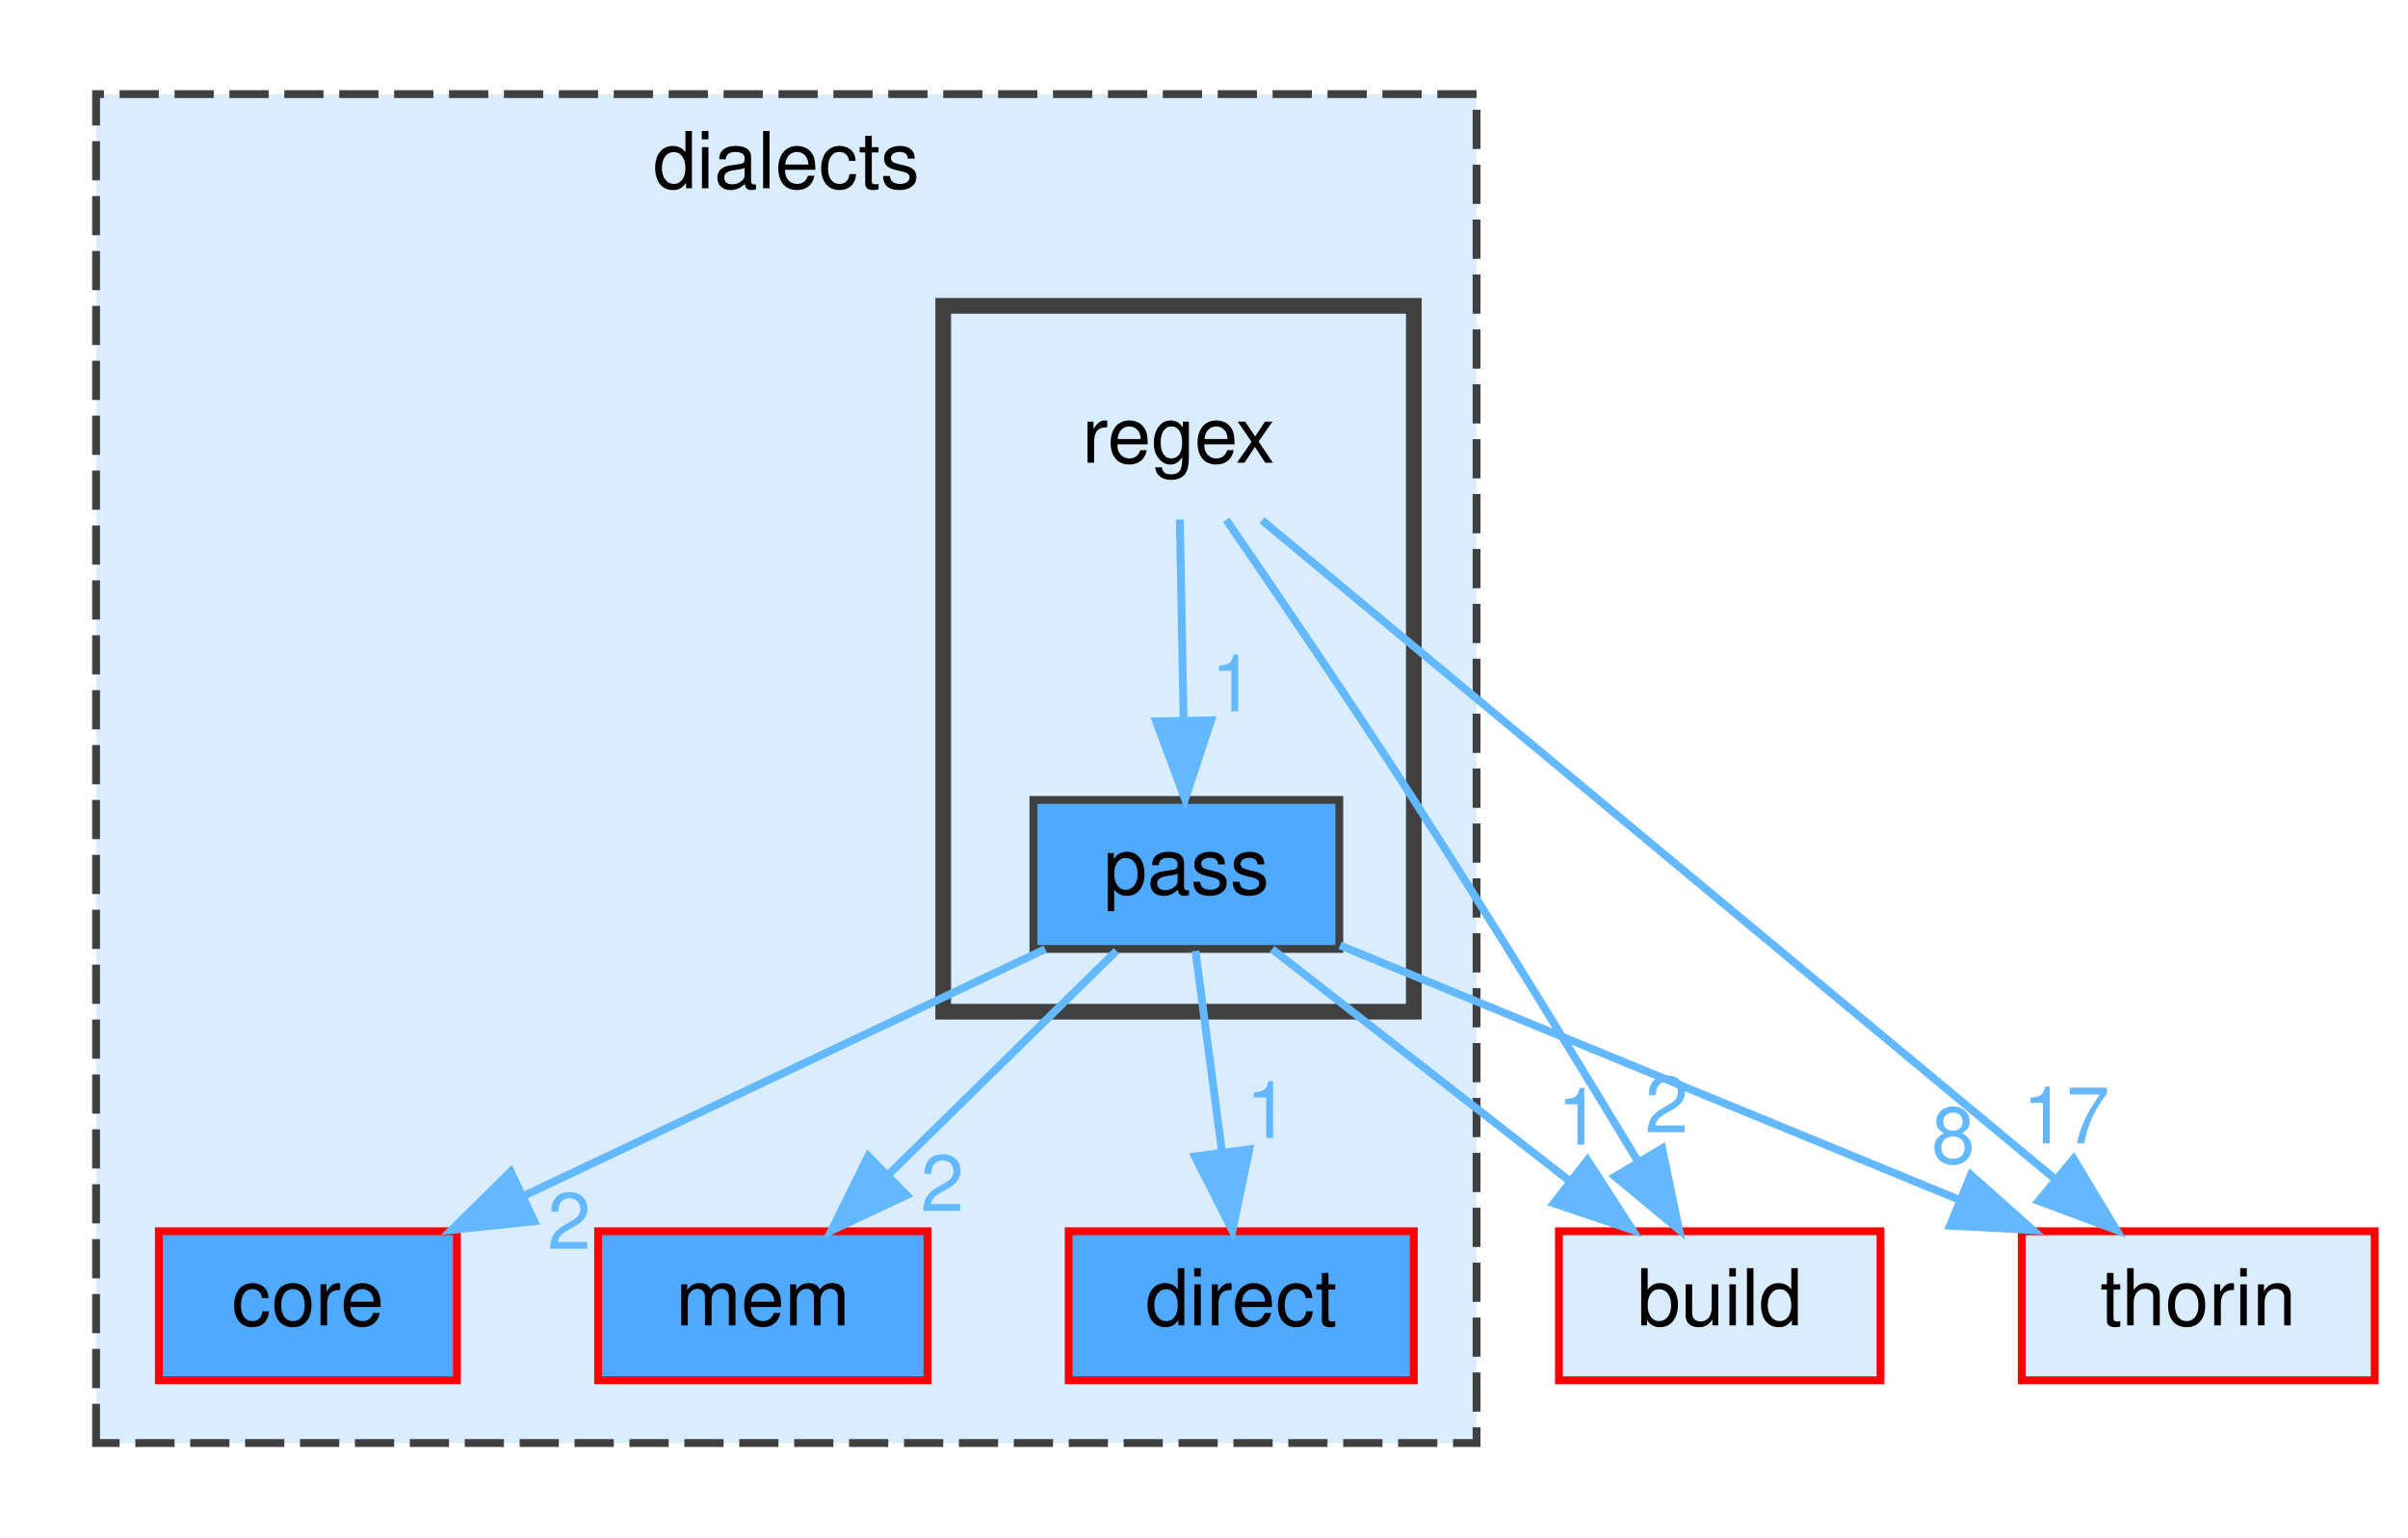
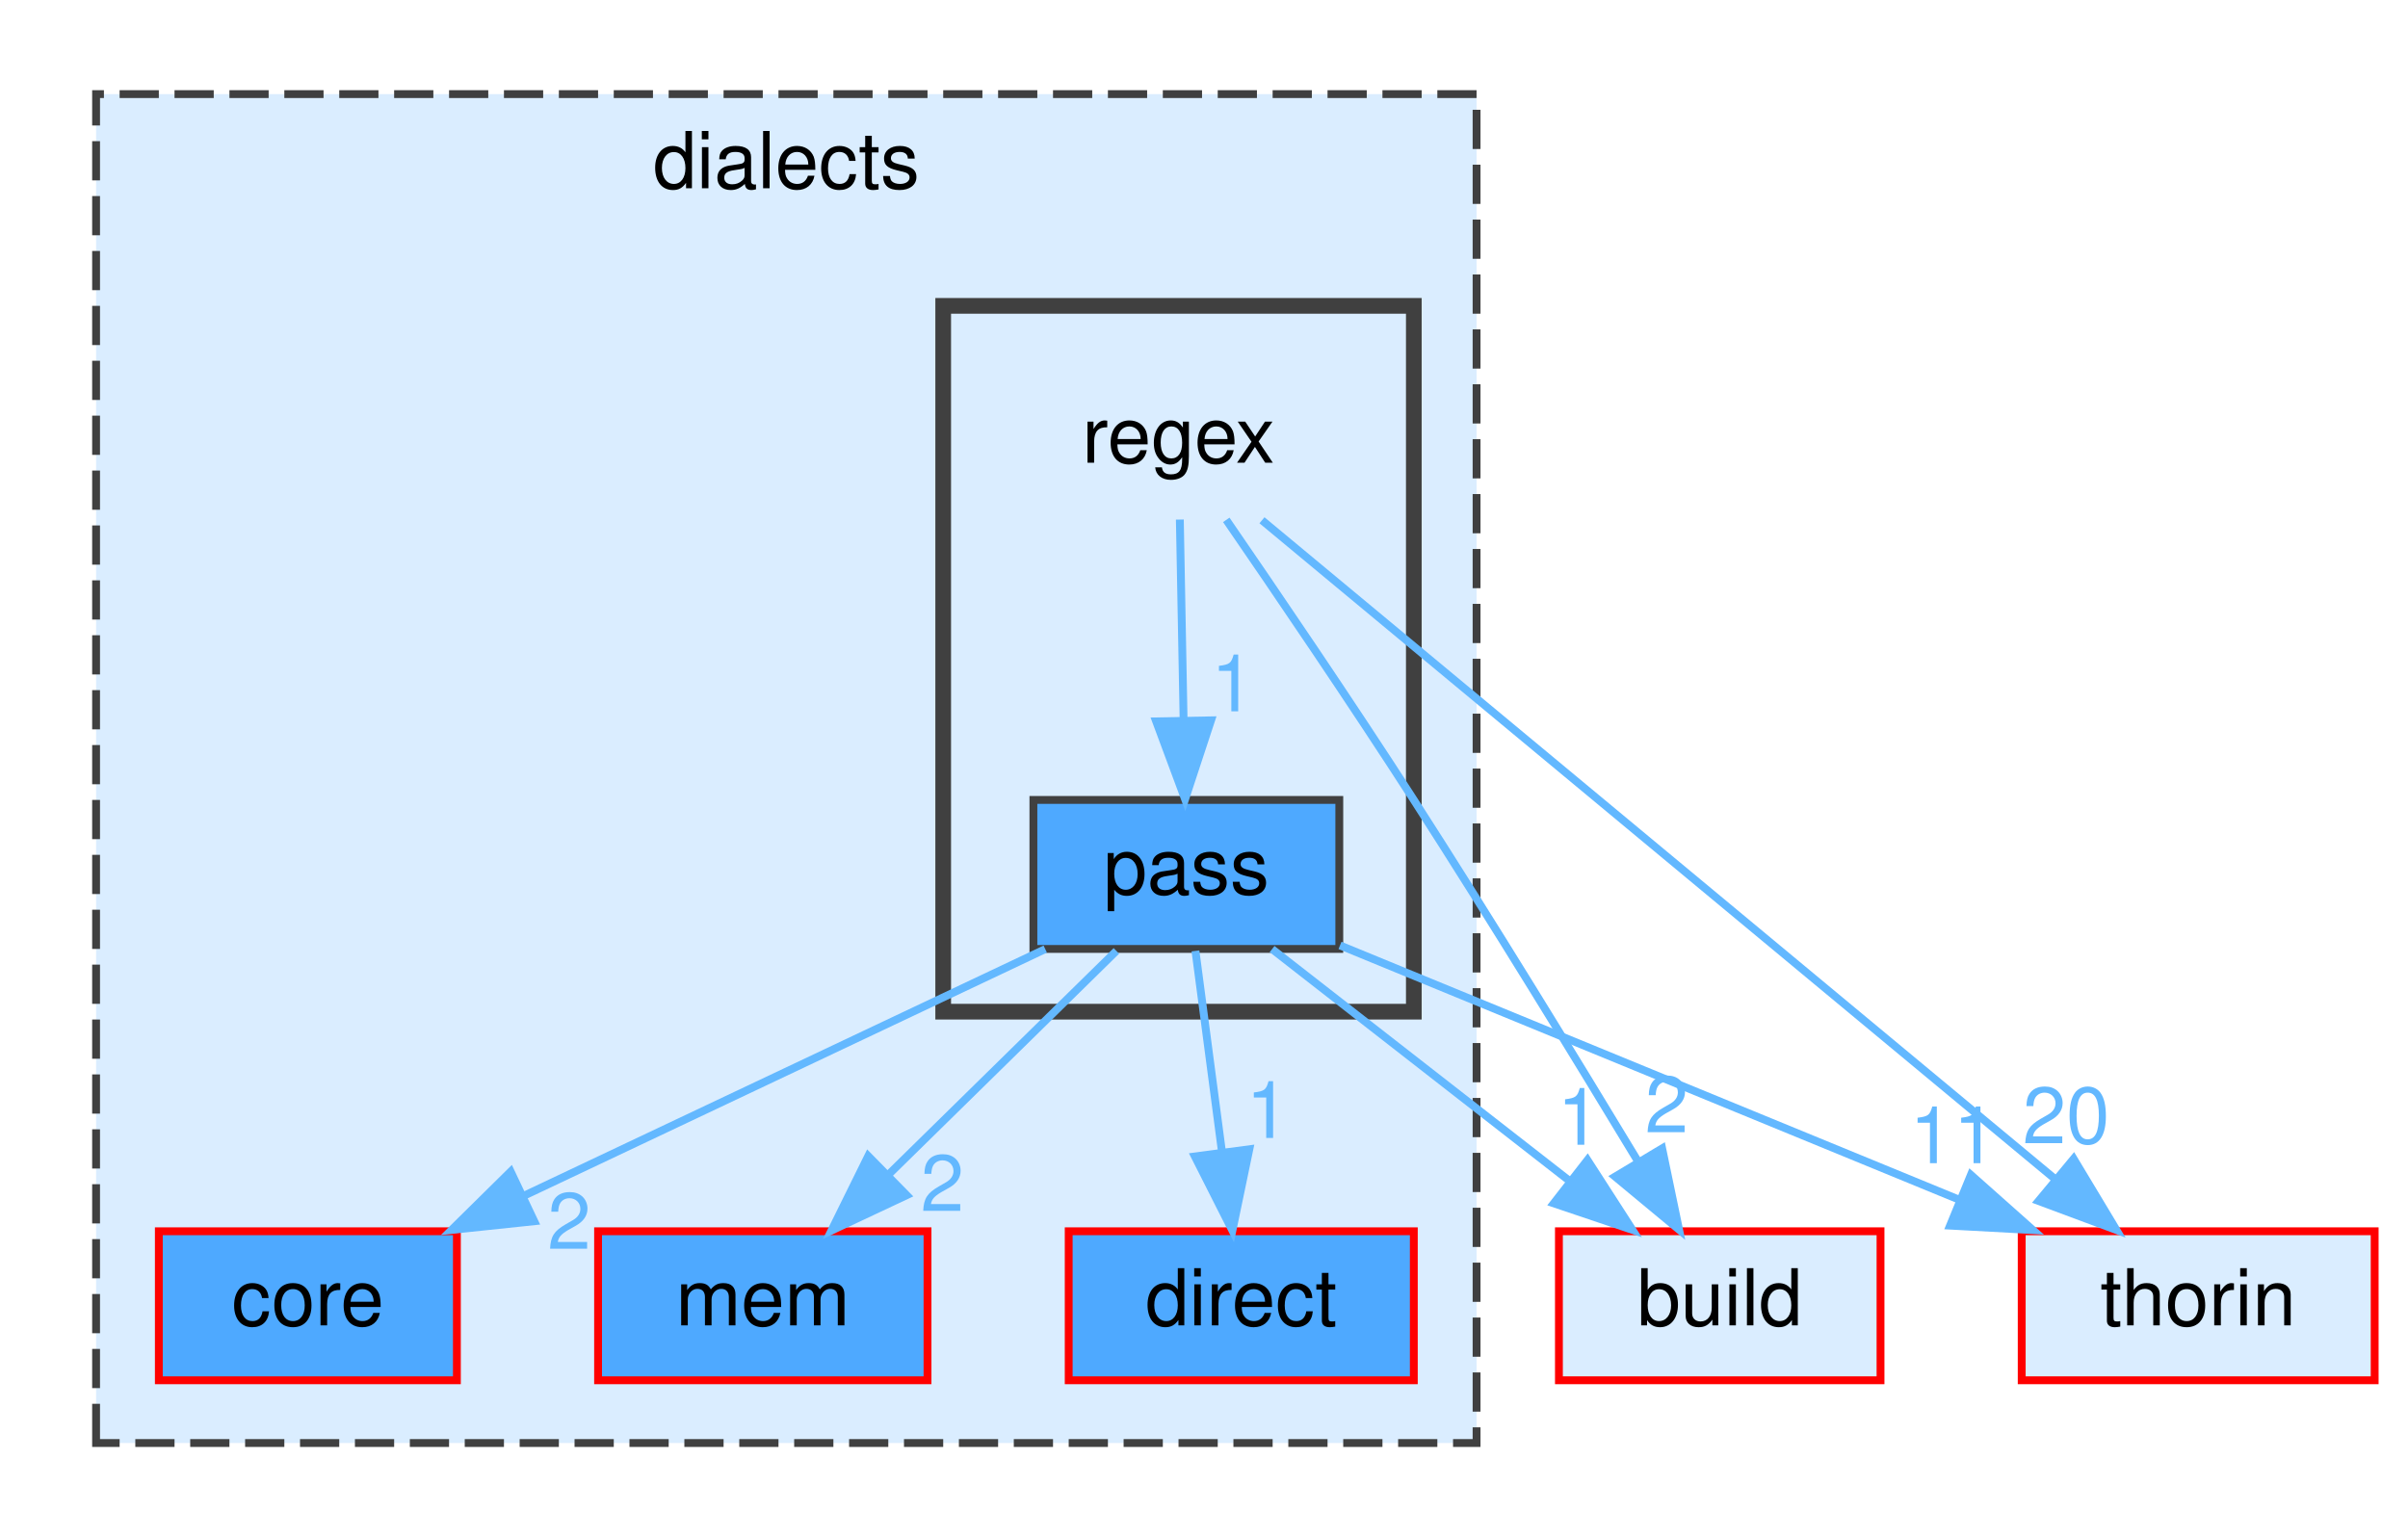
<svg xmlns="http://www.w3.org/2000/svg" xmlns:xlink="http://www.w3.org/1999/xlink" width="307pt" height="196pt" viewBox="0.00 0.00 306.50 196.00">
  <g id="graph0" class="graph" transform="scale(1 1) rotate(0) translate(4 192)">
    <g id="clust1" class="cluster">
      <g id="a_clust1">
        <a xlink:href="dir_dc7f769b3d5332bd9f89fd345831c3ed.html" target="_top" xlink:title="dialects">
          <polygon fill="#daedff" stroke="#404040" stroke-dasharray="5,2" points="8,-8 8,-180 184,-180 184,-8 8,-8" />
          <text text-anchor="middle" x="96" y="-168" font-family="Helvetica,sans-Serif" font-size="10.00">dialects</text>
        </a>
      </g>
    </g>
    <g id="clust2" class="cluster">
      <g id="a_clust2">
        <a xlink:href="dir_8913a235bb4f43697549ba55f049b2aa.html" target="_top">
          <polygon fill="#daedff" stroke="#404040" stroke-width="2" points="116,-63 116,-153 176,-153 176,-63 116,-63" />
        </a>
      </g>
    </g>
    <g id="node1" class="node">
      <g id="a_node1">
        <a xlink:href="dir_b377f326e5c4fac904997f328f2dc43f.html" target="_top" xlink:title="direct">
          <polygon fill="#4ea9ff" stroke="red" points="176,-35 132,-35 132,-16 176,-16 176,-35" />
          <text text-anchor="middle" x="154" y="-23" font-family="Helvetica,sans-Serif" font-size="10.00">direct</text>
        </a>
      </g>
    </g>
    <g id="node2" class="node">
      <g id="a_node2">
        <a xlink:href="dir_c418730755777f3d7ae8c6bca9740a18.html" target="_top" xlink:title="core">
          <polygon fill="#4ea9ff" stroke="red" points="54,-35 16,-35 16,-16 54,-16 54,-35" />
          <text text-anchor="middle" x="35" y="-23" font-family="Helvetica,sans-Serif" font-size="10.00">core</text>
        </a>
      </g>
    </g>
    <g id="node3" class="node">
      <g id="a_node3">
        <a xlink:href="dir_f4f507027349df35d55005177e6b6800.html" target="_top" xlink:title="mem">
          <polygon fill="#4ea9ff" stroke="red" points="114,-35 72,-35 72,-16 114,-16 114,-35" />
          <text text-anchor="middle" x="93" y="-23" font-family="Helvetica,sans-Serif" font-size="10.00">mem</text>
        </a>
      </g>
    </g>
    <g id="node4" class="node">
      <text text-anchor="middle" x="146" y="-133" font-family="Helvetica,sans-Serif" font-size="10.00">regex</text>
    </g>
    <g id="node5" class="node">
      <g id="a_node5">
        <a xlink:href="dir_4445345e4c7b77181edc0813f2ff9576.html" target="_top" xlink:title="pass">
          <polygon fill="#4ea9ff" stroke="#404040" points="166.5,-90 127.5,-90 127.5,-71 166.5,-71 166.5,-90" />
          <text text-anchor="middle" x="147" y="-78" font-family="Helvetica,sans-Serif" font-size="10.00">pass</text>
        </a>
      </g>
    </g>
    <g id="edge1" class="edge">
      <path fill="none" stroke="#63b8ff" d="M146.17,-125.75C146.3,-118.8 146.48,-108.85 146.65,-100.13" />
      <polygon fill="#63b8ff" stroke="#63b8ff" points="150.15,-100.15 146.84,-90.09 143.15,-100.02 150.15,-100.15" />
      <g id="a_edge1-headlabel">
        <a xlink:href="dir_000056_000048.html" target="_top" xlink:title="1">
          <text text-anchor="middle" x="152.92" y="-101.3" font-family="Helvetica,sans-Serif" font-size="10.00" fill="#63b8ff">1</text>
        </a>
      </g>
    </g>
    <g id="node6" class="node">
      <g id="a_node6">
        <a xlink:href="dir_4fef79e7177ba769987a8da36c892c5f.html" target="_top" xlink:title="build">
          <polygon fill="#daedff" stroke="red" points="235.5,-35 194.5,-35 194.5,-16 235.5,-16 235.5,-35" />
          <text text-anchor="middle" x="215" y="-23" font-family="Helvetica,sans-Serif" font-size="10.00">build</text>
        </a>
      </g>
    </g>
    <g id="edge2" class="edge">
      <path fill="none" stroke="#63b8ff" d="M152.09,-125.71C158.23,-116.78 167.93,-102.53 176,-90 185.93,-74.57 196.83,-56.74 204.58,-43.91" />
      <polygon fill="#63b8ff" stroke="#63b8ff" points="207.66,-45.57 209.82,-35.2 201.66,-41.97 207.66,-45.57" />
      <g id="a_edge2-headlabel">
        <a xlink:href="dir_000056_000008.html" target="_top" xlink:title="2">
          <text text-anchor="middle" x="208.24" y="-47.62" font-family="Helvetica,sans-Serif" font-size="10.00" fill="#63b8ff">2</text>
        </a>
      </g>
    </g>
    <g id="node7" class="node">
      <g id="a_node7">
        <a xlink:href="dir_c4168c80b7484587a21dc92c326c695e.html" target="_top" xlink:title="thorin">
          <polygon fill="#daedff" stroke="red" points="298.5,-35 253.5,-35 253.5,-16 298.5,-16 298.5,-35" />
          <text text-anchor="middle" x="276" y="-23" font-family="Helvetica,sans-Serif" font-size="10.00">thorin</text>
        </a>
      </g>
    </g>
    <g id="edge3" class="edge">
      <path fill="none" stroke="#63b8ff" d="M156.64,-125.66C178.84,-107.22 230.33,-64.45 257.86,-41.57" />
      <polygon fill="#63b8ff" stroke="#63b8ff" points="260.12,-44.24 265.58,-35.16 255.65,-38.86 260.12,-44.24" />
      <g id="a_edge3-headlabel">
-         <a xlink:href="dir_000056_000061.html" target="_top" xlink:title="17">
-           <text text-anchor="middle" x="259.17" y="-46.22" font-family="Helvetica,sans-Serif" font-size="10.00" fill="#63b8ff">17</text>
+         <a xlink:href="dir_000056_000061.html" target="_top" xlink:title="20">
+           <text text-anchor="middle" x="259.17" y="-46.22" font-family="Helvetica,sans-Serif" font-size="10.00" fill="#63b8ff">20</text>
        </a>
      </g>
    </g>
    <g id="edge5" class="edge">
      <path fill="none" stroke="#63b8ff" d="M148.16,-70.75C149.07,-63.8 150.39,-53.85 151.54,-45.13" />
      <polygon fill="#63b8ff" stroke="#63b8ff" points="155.03,-45.46 152.87,-35.09 148.09,-44.54 155.03,-45.46" />
      <g id="a_edge5-headlabel">
        <a xlink:href="dir_000048_000022.html" target="_top" xlink:title="1">
          <text text-anchor="middle" x="157.37" y="-46.9" font-family="Helvetica,sans-Serif" font-size="10.00" fill="#63b8ff">1</text>
        </a>
      </g>
    </g>
    <g id="edge7" class="edge">
      <path fill="none" stroke="#63b8ff" d="M129.01,-70.98C111.07,-62.5 83.28,-49.35 62.57,-39.54" />
      <polygon fill="#63b8ff" stroke="#63b8ff" points="63.86,-36.28 53.32,-35.17 60.86,-42.61 63.86,-36.28" />
      <g id="a_edge7-headlabel">
        <a xlink:href="dir_000048_000015.html" target="_top" xlink:title="2">
          <text text-anchor="middle" x="68.32" y="-32.76" font-family="Helvetica,sans-Serif" font-size="10.00" fill="#63b8ff">2</text>
        </a>
      </g>
    </g>
    <g id="edge8" class="edge">
      <path fill="none" stroke="#63b8ff" d="M138.08,-70.75C130.22,-63.03 118.57,-51.6 109.08,-42.28" />
      <polygon fill="#63b8ff" stroke="#63b8ff" points="111.34,-39.6 101.75,-35.09 106.44,-44.59 111.34,-39.6" />
      <g id="a_edge8-headlabel">
        <a xlink:href="dir_000048_000037.html" target="_top" xlink:title="2">
          <text text-anchor="middle" x="115.89" y="-37.59" font-family="Helvetica,sans-Serif" font-size="10.00" fill="#63b8ff">2</text>
        </a>
      </g>
    </g>
    <g id="edge4" class="edge">
      <path fill="none" stroke="#63b8ff" d="M157.93,-70.98C168.08,-63.07 183.42,-51.11 195.65,-41.58" />
      <polygon fill="#63b8ff" stroke="#63b8ff" points="198.14,-44.08 203.88,-35.17 193.84,-38.56 198.14,-44.08" />
      <g id="a_edge4-headlabel">
        <a xlink:href="dir_000048_000008.html" target="_top" xlink:title="1">
          <text text-anchor="middle" x="197.05" y="-46.03" font-family="Helvetica,sans-Serif" font-size="10.00" fill="#63b8ff">1</text>
        </a>
      </g>
    </g>
    <g id="edge6" class="edge">
      <path fill="none" stroke="#63b8ff" d="M166.59,-71.45C187.53,-62.85 221,-49.1 245.42,-39.07" />
      <polygon fill="#63b8ff" stroke="#63b8ff" points="247.02,-42.19 254.94,-35.15 244.36,-35.72 247.02,-42.19" />
      <g id="a_edge6-headlabel">
-         <a xlink:href="dir_000048_000061.html" target="_top" xlink:title="8">
-           <text text-anchor="middle" x="244.77" y="-43.68" font-family="Helvetica,sans-Serif" font-size="10.00" fill="#63b8ff">8</text>
+         <a xlink:href="dir_000048_000061.html" target="_top" xlink:title="11">
+           <text text-anchor="middle" x="244.77" y="-43.68" font-family="Helvetica,sans-Serif" font-size="10.00" fill="#63b8ff">11</text>
        </a>
      </g>
    </g>
  </g>
</svg>
